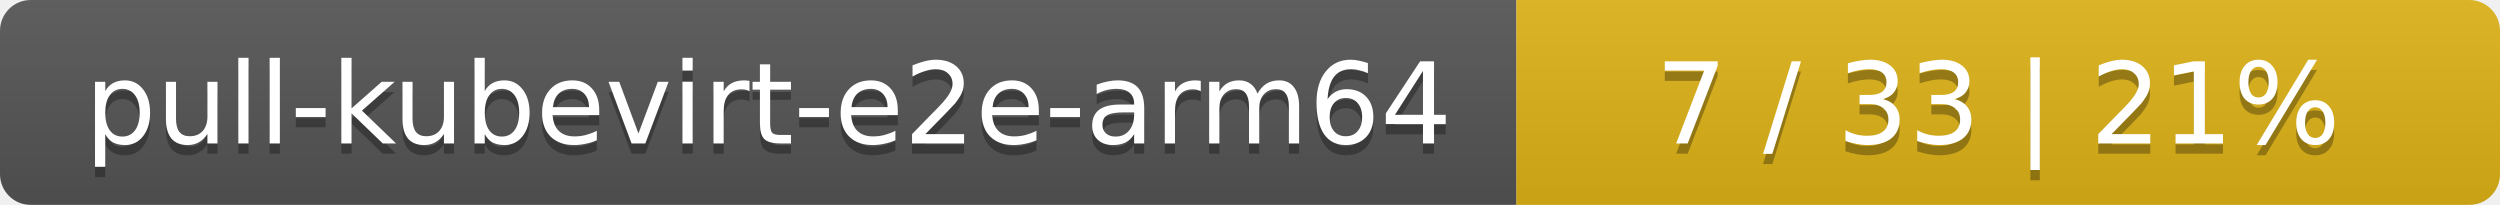
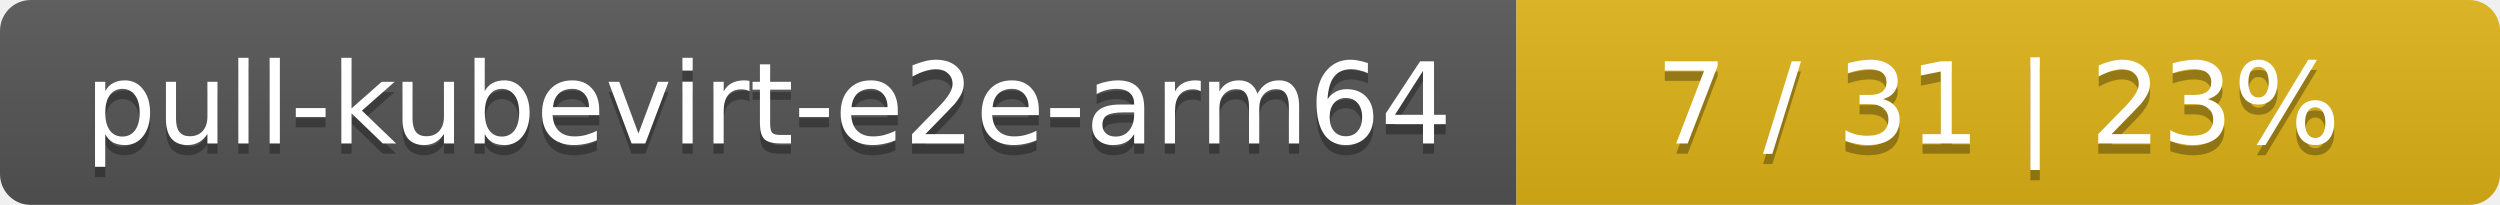
<svg xmlns="http://www.w3.org/2000/svg" width="244" height="20">
  <linearGradient id="smooth" x2="0" y2="100%">
    <stop offset="0" stop-color="#bbb" stop-opacity=".1" />
    <stop offset="1" stop-opacity=".1" />
  </linearGradient>
  <mask id="round">
    <rect width="244" height="20" rx="3" fill="#fff" />
  </mask>
  <g mask="url(#round)">
    <rect width="148" height="20" fill="#555" />
    <rect x="148" width="96" height="20" fill="#dfb317" />
    <rect width="244" height="20" fill="url(#smooth)" />
  </g>
  <g fill="#fff" text-anchor="middle" font-family="DejaVu Sans,Verdana,Geneva,sans-serif" font-size="11">
    <text x="75" y="15" fill="#010101" fill-opacity=".3">pull-kubevirt-e2e-arm64</text>
    <text x="75" y="14">pull-kubevirt-e2e-arm64</text>
-     <text x="195" y="15" fill="#010101" fill-opacity=".3">7 / 33    |    21%</text>
-     <text x="195" y="14">7 / 33    |    21%</text>
+     <text x="195" y="15" fill="#010101" fill-opacity=".3">7 / 31    |    23%</text>
+     <text x="195" y="14">7 / 31    |    23%</text>
  </g>
</svg>
